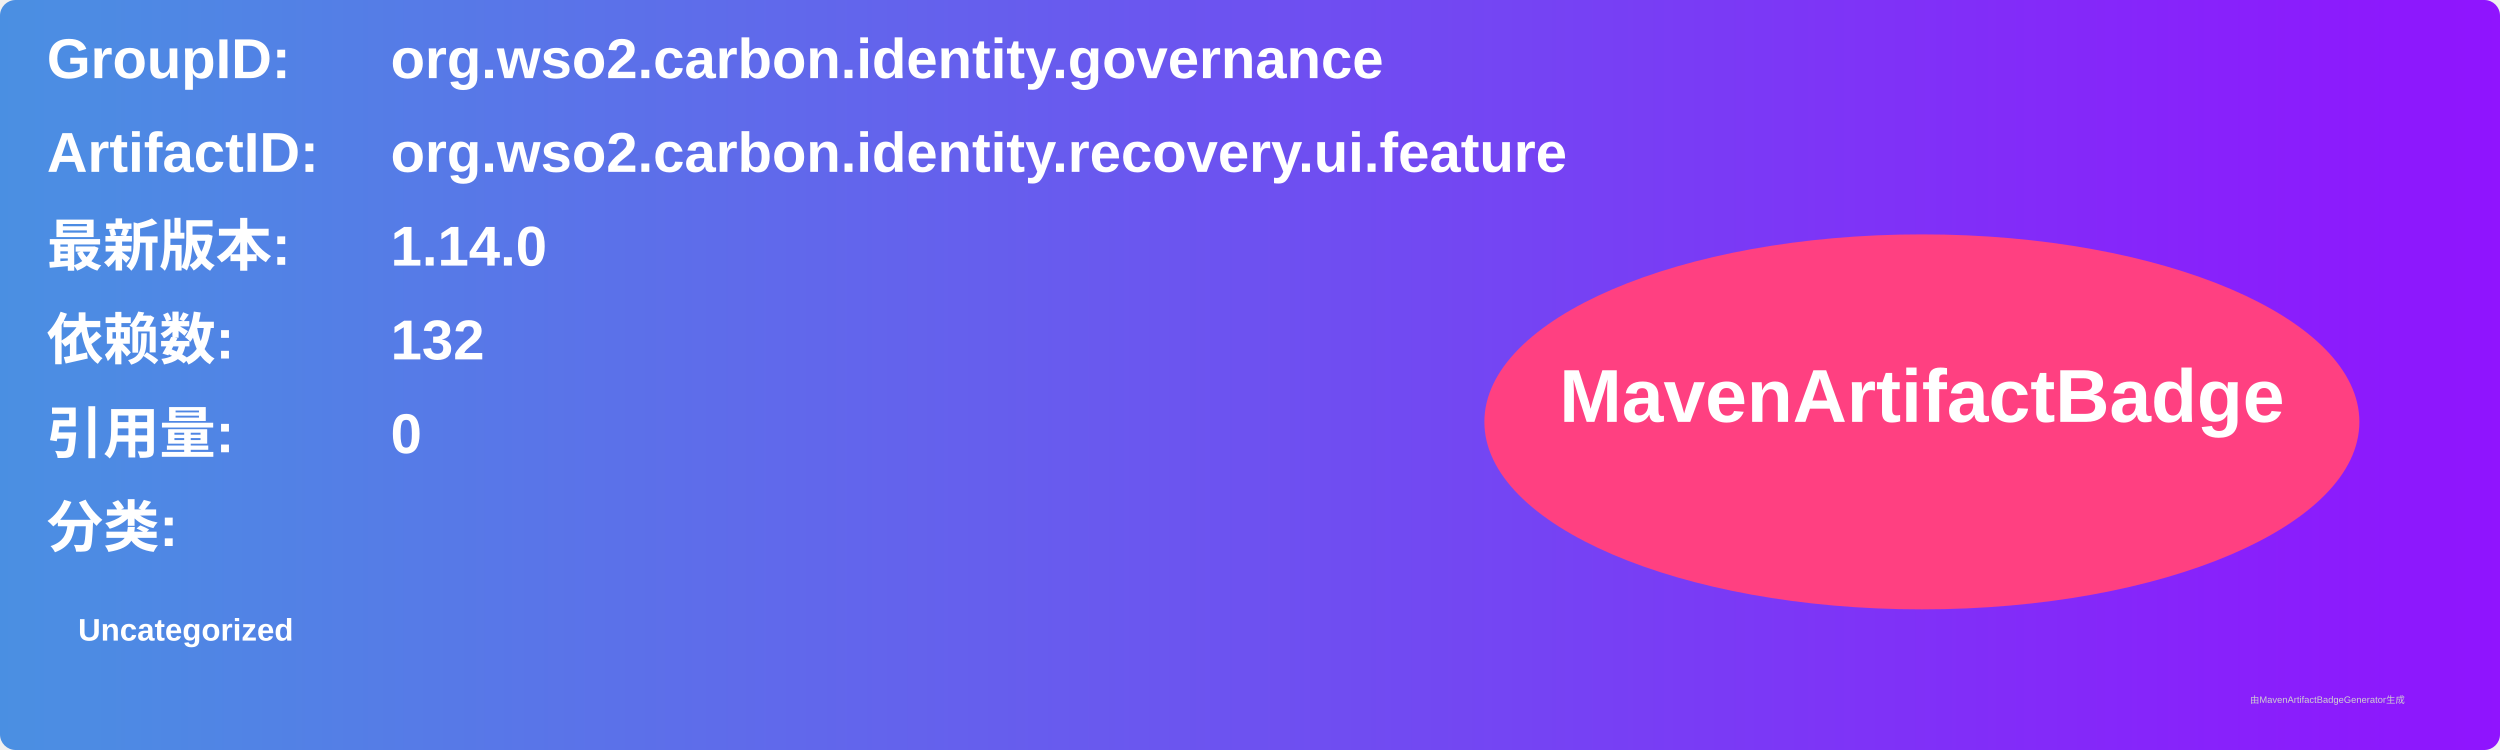
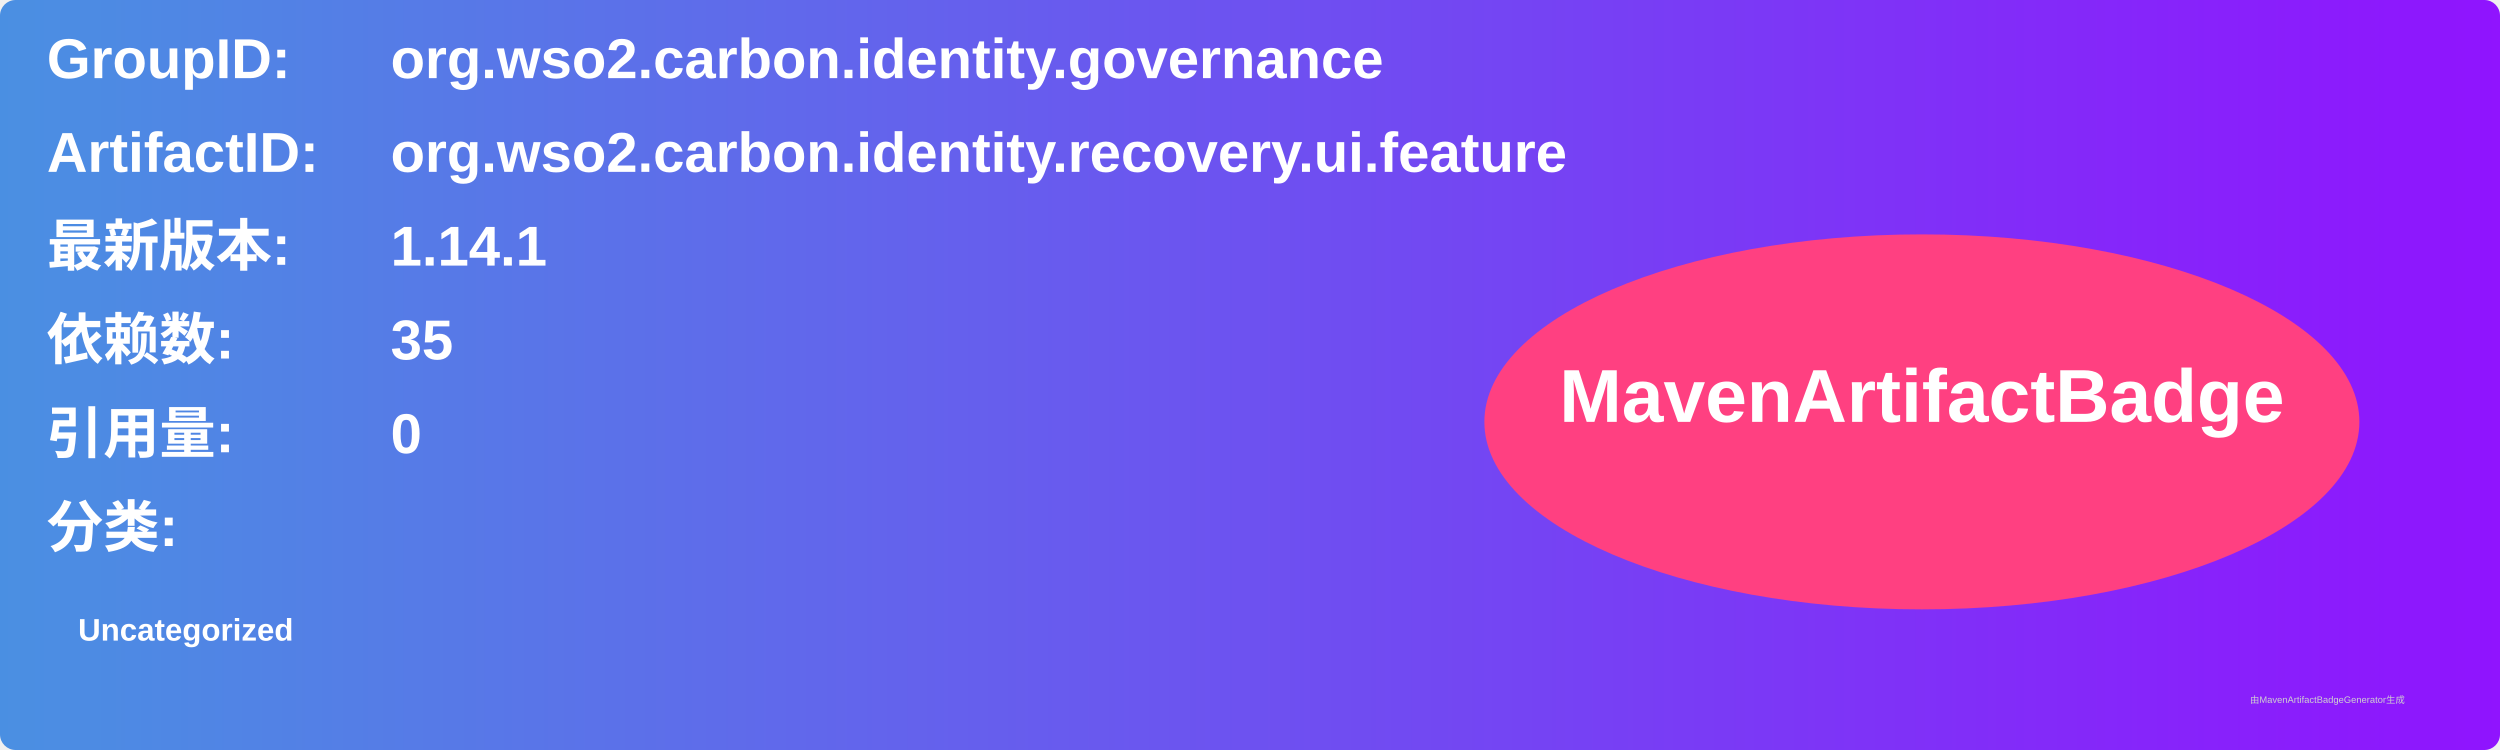
<svg xmlns="http://www.w3.org/2000/svg" width="800" height="240" viewBox="0 0 800 240">
  <linearGradient id="grad" x1="0%" y1="0%" x2="100%" y2="0%">
    <stop offset="0%" stop-color="#4a90e2" />
    <stop offset="100%" stop-color="#9013fe" />
  </linearGradient>
  <rect width="100%" height="100%" rx="5" ry="5" fill="url(#grad)" />
  <g transform="translate(15, 15)">
    <text x="0" y="10" font-family="Arial" font-size="18" fill="white" font-weight="bold" width="260">GroupID:</text>
    <text x="110" y="10" font-family="Arial" font-size="18" fill="white" font-weight="bold" width="460">org.wso2.carbon.identity.governance</text>
    <text x="0" y="40" font-family="Arial" font-size="18" fill="white" font-weight="bold" width="260">ArtifactID:</text>
    <text x="110" y="40" font-family="Arial" font-size="18" fill="white" font-weight="bold" width="460">org.wso2.carbon.identity.recovery.ui.feature</text>
    <text x="0" y="70" font-family="Arial" font-size="18" fill="white" font-weight="bold">最新版本:</text>
    <text x="110" y="70" font-family="Arial" font-size="18" fill="white" font-weight="bold">
-       <tspan font-weight="bold">1.14.0</tspan>
+       <tspan font-weight="bold">1.14.1</tspan>
    </text>
    <text x="0" y="100" font-family="Arial" font-size="18" fill="white" font-weight="bold">依赖数: </text>
    <text x="110" y="100" font-family="Arial" font-size="18" fill="white">
-       <tspan font-weight="bold">132</tspan>
+       <tspan font-weight="bold">35</tspan>
    </text>
    <text x="0" y="130" font-family="Arial" font-size="18" fill="white" font-weight="bold">引用量: </text>
    <text x="110" y="130" font-family="Arial" font-size="18" fill="white">
      <tspan font-weight="bold">0</tspan>
    </text>
    <text x="0" y="160" font-family="Arial" font-size="18" fill="white" font-weight="bold">分类:</text>
    <text x="10" y="190" font-family="Arial" font-size="10" fill="white">
      <tspan font-weight="bold">Uncategorized</tspan>
    </text>
    <ellipse cx="600" cy="120" rx="140" ry="60" fill="#ff4081" />
    <text x="600" y="120" text-anchor="middle" font-family="Arial" font-size="24" fill="white" font-weight="bold">MavenArtifactBadge</text>
  </g>
  <text x="720" y="225" font-family="Arial" font-size="3" fill="#d0d0d0">由MavenArtifactBadgeGenerator生成</text>
</svg>
